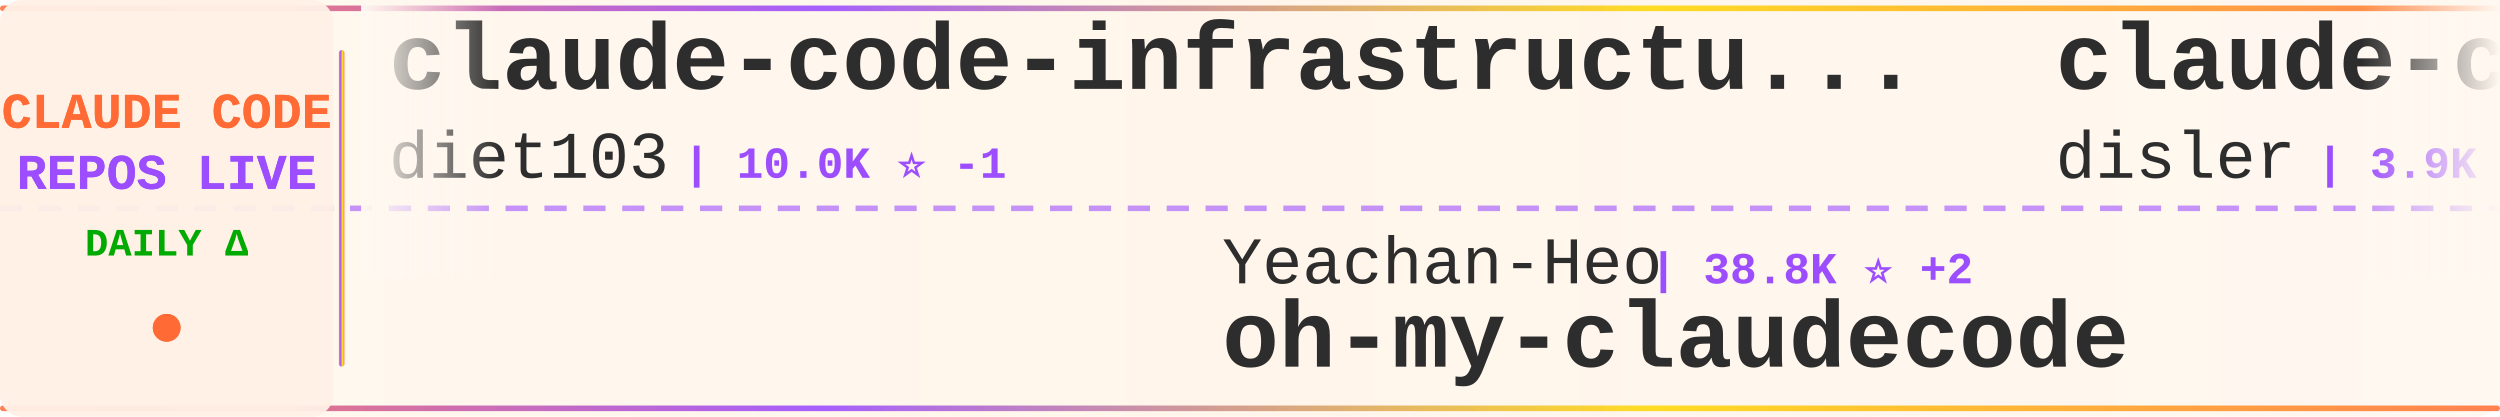
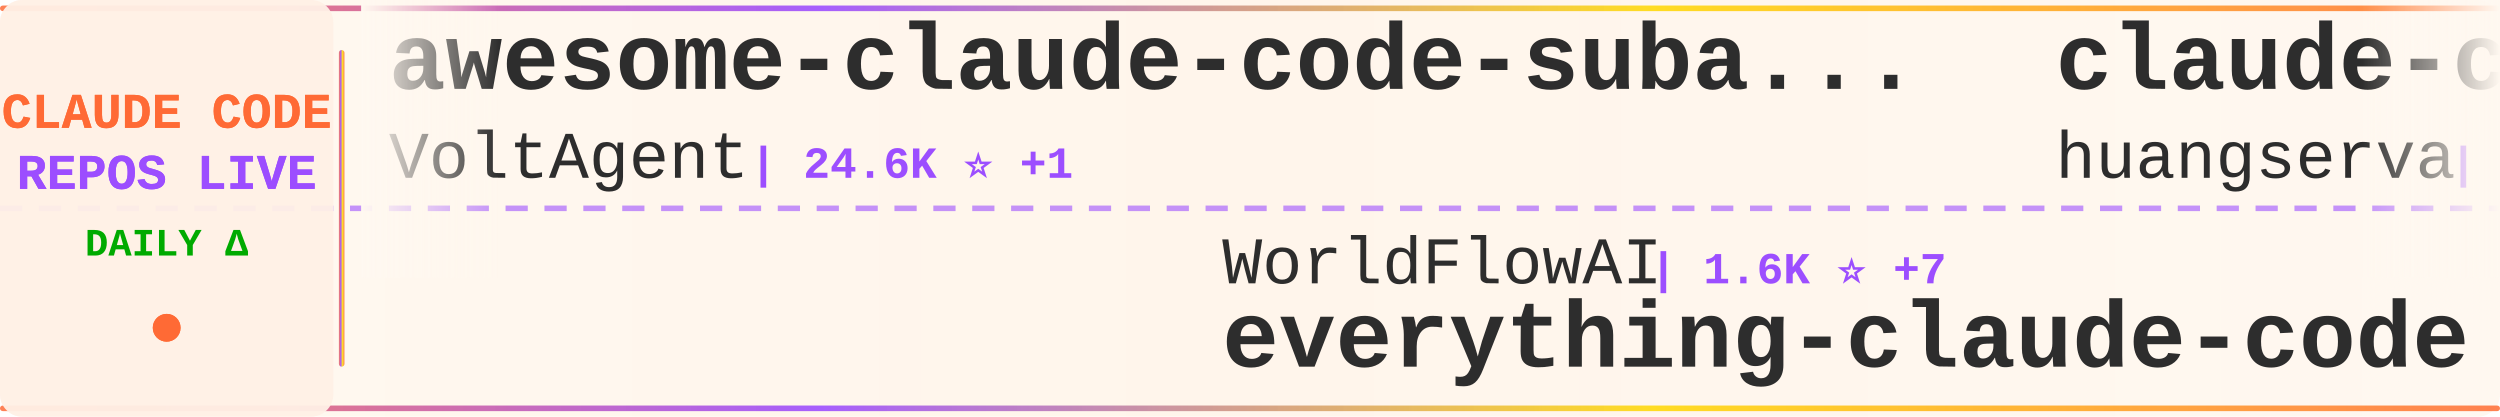
<svg xmlns="http://www.w3.org/2000/svg" width="900" height="150">
  <defs>
    <linearGradient id="tickerBg" x1="0%" y1="0%" x2="100%" y2="0%">
      <stop offset="0%" style="stop-color:#fff8f0;stop-opacity:0.98" />
      <stop offset="50%" style="stop-color:#fff5eb;stop-opacity:1" />
      <stop offset="100%" style="stop-color:#fff8f0;stop-opacity:0.98" />
    </linearGradient>
    <linearGradient id="borderGrad" x1="0%" y1="0%" x2="100%" y2="0%">
      <stop offset="0%" style="stop-color:#FF6B35;stop-opacity:0.85">
        <animate attributeName="stop-opacity" values="0.85;1;0.85" dur="2s" repeatCount="indefinite" />
      </stop>
      <stop offset="33%" style="stop-color:#9C4EFF;stop-opacity:0.9">
        <animate attributeName="stop-opacity" values="0.9;1;0.9" dur="2.2s" repeatCount="indefinite" />
      </stop>
      <stop offset="66%" style="stop-color:#FFD700;stop-opacity:0.85">
        <animate attributeName="stop-opacity" values="0.85;1;0.85" dur="1.8s" repeatCount="indefinite" />
      </stop>
      <stop offset="100%" style="stop-color:#FF6B35;stop-opacity:0.85">
        <animate attributeName="stop-opacity" values="0.85;1;0.85" dur="2s" repeatCount="indefinite" />
      </stop>
    </linearGradient>
    <filter id="textGlow">
      <feGaussianBlur stdDeviation="0.15" result="coloredBlur" />
      <feMerge>
        <feMergeNode in="coloredBlur" />
        <feMergeNode in="SourceGraphic" />
      </feMerge>
    </filter>
    <filter id="metricGlow">
      <feGaussianBlur stdDeviation="0.2" result="coloredBlur" />
      <feMerge>
        <feMergeNode in="coloredBlur" />
        <feMergeNode in="SourceGraphic" />
      </feMerge>
    </filter>
    <linearGradient id="leftFade" x1="0%" y1="0%" x2="100%" y2="0%">
      <stop offset="0%" style="stop-color:#fff8f0;stop-opacity:1" />
      <stop offset="100%" style="stop-color:#fff8f0;stop-opacity:0" />
    </linearGradient>
    <linearGradient id="rightFade" x1="0%" y1="0%" x2="100%" y2="0%">
      <stop offset="0%" style="stop-color:#fff8f0;stop-opacity:0" />
      <stop offset="100%" style="stop-color:#fff8f0;stop-opacity:1" />
    </linearGradient>
  </defs>
  <rect width="900" height="150" fill="url(#tickerBg)" rx="8" />
  <rect x="0" y="2" width="900" height="2" fill="url(#borderGrad)" rx="1" />
  <rect x="0" y="146" width="900" height="2" fill="url(#borderGrad)" rx="1" />
  <line x1="0" y1="75" x2="900" y2="75" stroke="#9C4EFF" stroke-width="2" stroke-dasharray="8 6" opacity="0.6" />
  <rect x="0" y="0" width="120" height="150" fill="#fff0e6" opacity="0.95" rx="8" />
  <text x="60" y="46" font-family="'Courier New', monospace" font-size="18" font-weight="bold" fill="#FF6B35" text-anchor="middle" filter="url(#textGlow)">
    CLAUDE CODE
  </text>
  <text x="60" y="68" font-family="'Courier New', monospace" font-size="18" font-weight="bold" fill="#9C4EFF" text-anchor="middle" filter="url(#textGlow)">
    REPOS LIVE
  </text>
  <text x="60" y="92" font-family="'Courier New', monospace" font-size="14" font-weight="bold" fill="#00aa00" text-anchor="middle">
    DAILY Δ
  </text>
  <circle cx="60" cy="118" r="5" fill="#FF6B35" filter="url(#metricGlow)">
    <animate attributeName="r" values="4;6;4" dur="1.5s" repeatCount="indefinite" />
    <animate attributeName="opacity" values="0.6;1;0.6" dur="1.5s" repeatCount="indefinite" />
  </circle>
  <rect x="122" y="18" width="2" height="114" fill="url(#borderGrad)" rx="1" />
  <clipPath id="tickerClip">
    <rect x="130" y="0" width="770" height="150" />
  </clipPath>
  <g clip-path="url(#tickerClip)">
    <g id="tickerItems">
      <animateTransform attributeName="transform" attributeType="XML" type="translate" from="0 0" to="-3000 0" dur="54s" repeatCount="indefinite" />
      <g transform="translate(0, 0)">
-         <text x="140" y="32" font-family="'Courier New', monospace" font-size="34" font-weight="bold" fill="#2d2d2d">claude-code-infrastructu...</text>
-         <text x="140" y="64" font-family="'Courier New', monospace" font-size="24" font-weight="normal" fill="#2d2d2d" opacity="1.0">diet103</text>
-         <text x="246" y="64" font-family="'Courier New', monospace" font-size="16" font-weight="bold" fill="#9C4EFF"> | 10.0K ⭐ -1</text>
+         <text x="140" y="32" font-family="'Courier New', monospace" font-size="34" font-weight="bold" fill="#2d2d2d">awesome-claude-code-suba...</text>
+         <text x="140" y="64" font-family="'Courier New', monospace" font-size="24" font-weight="normal" fill="#2d2d2d" opacity="1.0">VoltAgent</text>
+         <text x="270" y="64" font-family="'Courier New', monospace" font-size="16" font-weight="bold" fill="#9C4EFF"> | 24.6K ⭐ +1</text>
      </g>
      <g transform="translate(300, 0)">
-         <text x="140" y="102" font-family="'Courier New', monospace" font-size="24" font-weight="normal" fill="#2d2d2d" opacity="1.0">Yeachan-Heo</text>
-         <text x="294" y="102" font-family="'Courier New', monospace" font-size="16" font-weight="bold" fill="#9C4EFF"> | 38.8K ⭐ +2</text>
-         <text x="140" y="132" font-family="'Courier New', monospace" font-size="34" font-weight="bold" fill="#2d2d2d">oh-my-claudecode</text>
+         <text x="140" y="102" font-family="'Courier New', monospace" font-size="24" font-weight="normal" fill="#2d2d2d" opacity="1.0">WorldFlowAI</text>
+         <text x="294" y="102" font-family="'Courier New', monospace" font-size="16" font-weight="bold" fill="#9C4EFF"> | 1.6K ⭐ +7</text>
+         <text x="140" y="132" font-family="'Courier New', monospace" font-size="34" font-weight="bold" fill="#2d2d2d">everything-claude-code</text>
      </g>
      <g transform="translate(600, 0)">
-         <text x="140" y="32" font-family="'Courier New', monospace" font-size="34" font-weight="bold" fill="#2d2d2d">claude-code-hooks-master...</text>
-         <text x="140" y="64" font-family="'Courier New', monospace" font-size="24" font-weight="normal" fill="#2d2d2d" opacity="1.0">disler</text>
-         <text x="234" y="64" font-family="'Courier New', monospace" font-size="16" font-weight="bold" fill="#9C4EFF"> | 3.9K ⭐</text>
+         <text x="140" y="32" font-family="'Courier New', monospace" font-size="34" font-weight="bold" fill="#2d2d2d">claude-code-cli</text>
+         <text x="140" y="64" font-family="'Courier New', monospace" font-size="24" font-weight="normal" fill="#2d2d2d" opacity="1.0">huangserva</text>
+         <text x="282" y="64" font-family="'Courier New', monospace" font-size="16" font-weight="bold" fill="#9C4EFF"> | 623 ⭐</text>
      </g>
      <g transform="translate(900, 0)">
-         <text x="140" y="102" font-family="'Courier New', monospace" font-size="24" font-weight="normal" fill="#2d2d2d" opacity="1.0">jeremylongshore</text>
-         <text x="342" y="102" font-family="'Courier New', monospace" font-size="16" font-weight="bold" fill="#9C4EFF"> | 2.7K ⭐</text>
-         <text x="140" y="132" font-family="'Courier New', monospace" font-size="34" font-weight="bold" fill="#2d2d2d">claude-code-plugins-plus...</text>
+         <text x="140" y="102" font-family="'Courier New', monospace" font-size="24" font-weight="normal" fill="#2d2d2d" opacity="1.0">ponponon</text>
+         <text x="258" y="102" font-family="'Courier New', monospace" font-size="16" font-weight="bold" fill="#9C4EFF"> | 2.3K ⭐</text>
+         <text x="140" y="132" font-family="'Courier New', monospace" font-size="34" font-weight="bold" fill="#2d2d2d">claude_code_src</text>
      </g>
      <g transform="translate(1200, 0)">
-         <text x="140" y="32" font-family="'Courier New', monospace" font-size="34" font-weight="bold" fill="#2d2d2d">Claude-Code</text>
-         <text x="140" y="64" font-family="'Courier New', monospace" font-size="24" font-weight="normal" fill="#2d2d2d" opacity="1.0">KPR111</text>
-         <text x="234" y="64" font-family="'Courier New', monospace" font-size="16" font-weight="bold" fill="#9C4EFF"> | 18 ⭐</text>
+         <text x="140" y="32" font-family="'Courier New', monospace" font-size="34" font-weight="bold" fill="#2d2d2d">claude-code-action</text>
+         <text x="140" y="64" font-family="'Courier New', monospace" font-size="24" font-weight="normal" fill="#2d2d2d" opacity="1.0">anthropics</text>
+         <text x="282" y="64" font-family="'Courier New', monospace" font-size="16" font-weight="bold" fill="#9C4EFF"> | 8.7K ⭐ +1</text>
      </g>
      <g transform="translate(1500, 0)">
-         <text x="140" y="102" font-family="'Courier New', monospace" font-size="24" font-weight="normal" fill="#2d2d2d" opacity="1.0">krusemediallc</text>
-         <text x="318" y="102" font-family="'Courier New', monospace" font-size="16" font-weight="bold" fill="#9C4EFF"> | 1.4K ⭐ +2</text>
-         <text x="140" y="132" font-family="'Courier New', monospace" font-size="34" font-weight="bold" fill="#2d2d2d">arcads-claude-code</text>
+         <text x="140" y="102" font-family="'Courier New', monospace" font-size="24" font-weight="normal" fill="#2d2d2d" opacity="1.0">OrcaWhisper</text>
+         <text x="294" y="102" font-family="'Courier New', monospace" font-size="16" font-weight="bold" fill="#9C4EFF"> | 91 ⭐</text>
+         <text x="140" y="132" font-family="'Courier New', monospace" font-size="34" font-weight="bold" fill="#2d2d2d">Claude-Code</text>
      </g>
      <g transform="translate(1800, 0)">
-         <text x="140" y="32" font-family="'Courier New', monospace" font-size="34" font-weight="bold" fill="#2d2d2d">claude-code-book</text>
-         <text x="140" y="64" font-family="'Courier New', monospace" font-size="24" font-weight="normal" fill="#2d2d2d" opacity="1.0">lintsinghua</text>
-         <text x="294" y="64" font-family="'Courier New', monospace" font-size="16" font-weight="bold" fill="#9C4EFF"> | 4.1K ⭐</text>
+         <text x="140" y="32" font-family="'Courier New', monospace" font-size="34" font-weight="bold" fill="#2d2d2d">claude_codex_bridge</text>
+         <text x="140" y="64" font-family="'Courier New', monospace" font-size="24" font-weight="normal" fill="#2d2d2d" opacity="1.0">SeemSeam</text>
+         <text x="258" y="64" font-family="'Courier New', monospace" font-size="16" font-weight="bold" fill="#9C4EFF"> | 3.4K ⭐ +1</text>
      </g>
      <g transform="translate(2100, 0)">
-         <text x="140" y="102" font-family="'Courier New', monospace" font-size="24" font-weight="normal" fill="#2d2d2d" opacity="1.0">rohitg00</text>
-         <text x="258" y="102" font-family="'Courier New', monospace" font-size="16" font-weight="bold" fill="#9C4EFF"> | 2.5K ⭐</text>
-         <text x="140" y="132" font-family="'Courier New', monospace" font-size="34" font-weight="bold" fill="#2d2d2d">awesome-claude-code-tool...</text>
+         <text x="140" y="102" font-family="'Courier New', monospace" font-size="24" font-weight="normal" fill="#2d2d2d" opacity="1.0">daymade</text>
+         <text x="246" y="102" font-family="'Courier New', monospace" font-size="16" font-weight="bold" fill="#9C4EFF"> | 1.3K ⭐</text>
+         <text x="140" y="132" font-family="'Courier New', monospace" font-size="34" font-weight="bold" fill="#2d2d2d">claude-code-skills</text>
      </g>
      <g transform="translate(2400, 0)">
-         <text x="140" y="32" font-family="'Courier New', monospace" font-size="34" font-weight="bold" fill="#2d2d2d">claude-code-from-source</text>
-         <text x="140" y="64" font-family="'Courier New', monospace" font-size="24" font-weight="normal" fill="#2d2d2d" opacity="1.0">alejandrobalderas</text>
-         <text x="366" y="64" font-family="'Courier New', monospace" font-size="16" font-weight="bold" fill="#9C4EFF"> | 2.8K ⭐ +1</text>
+         <text x="140" y="32" font-family="'Courier New', monospace" font-size="34" font-weight="bold" fill="#2d2d2d">claude-code-source-code-...</text>
+         <text x="140" y="64" font-family="'Courier New', monospace" font-size="24" font-weight="normal" fill="#2d2d2d" opacity="1.0">ghuntley</text>
+         <text x="258" y="64" font-family="'Courier New', monospace" font-size="16" font-weight="bold" fill="#9C4EFF"> | 990 ⭐</text>
      </g>
      <g transform="translate(2700, 0)">
-         <text x="140" y="102" font-family="'Courier New', monospace" font-size="24" font-weight="normal" fill="#2d2d2d" opacity="1.0">affaan-m</text>
-         <text x="258" y="102" font-family="'Courier New', monospace" font-size="16" font-weight="bold" fill="#9C4EFF"> | 242.5K ⭐ +55</text>
-         <text x="140" y="132" font-family="'Courier New', monospace" font-size="34" font-weight="bold" fill="#2d2d2d">ECC</text>
+         <text x="140" y="102" font-family="'Courier New', monospace" font-size="24" font-weight="normal" fill="#2d2d2d" opacity="1.0">https-deeplearning-ai</text>
+         <text x="414" y="102" font-family="'Courier New', monospace" font-size="16" font-weight="bold" fill="#9C4EFF"> | 544 ⭐</text>
+         <text x="140" y="132" font-family="'Courier New', monospace" font-size="34" font-weight="bold" fill="#2d2d2d">sc-claude-code-files</text>
      </g>
      <g transform="translate(3000, 0)">
-         <text x="140" y="32" font-family="'Courier New', monospace" font-size="34" font-weight="bold" fill="#2d2d2d">claude-code-infrastructu...</text>
-         <text x="140" y="64" font-family="'Courier New', monospace" font-size="24" font-weight="normal" fill="#2d2d2d" opacity="1.0">diet103</text>
-         <text x="246" y="64" font-family="'Courier New', monospace" font-size="16" font-weight="bold" fill="#9C4EFF"> | 10.0K ⭐ -1</text>
+         <text x="140" y="32" font-family="'Courier New', monospace" font-size="34" font-weight="bold" fill="#2d2d2d">awesome-claude-code-suba...</text>
+         <text x="140" y="64" font-family="'Courier New', monospace" font-size="24" font-weight="normal" fill="#2d2d2d" opacity="1.0">VoltAgent</text>
+         <text x="270" y="64" font-family="'Courier New', monospace" font-size="16" font-weight="bold" fill="#9C4EFF"> | 24.6K ⭐ +1</text>
      </g>
      <g transform="translate(3300, 0)">
-         <text x="140" y="102" font-family="'Courier New', monospace" font-size="24" font-weight="normal" fill="#2d2d2d" opacity="1.0">Yeachan-Heo</text>
-         <text x="294" y="102" font-family="'Courier New', monospace" font-size="16" font-weight="bold" fill="#9C4EFF"> | 38.8K ⭐ +2</text>
-         <text x="140" y="132" font-family="'Courier New', monospace" font-size="34" font-weight="bold" fill="#2d2d2d">oh-my-claudecode</text>
+         <text x="140" y="102" font-family="'Courier New', monospace" font-size="24" font-weight="normal" fill="#2d2d2d" opacity="1.0">WorldFlowAI</text>
+         <text x="294" y="102" font-family="'Courier New', monospace" font-size="16" font-weight="bold" fill="#9C4EFF"> | 1.6K ⭐ +7</text>
+         <text x="140" y="132" font-family="'Courier New', monospace" font-size="34" font-weight="bold" fill="#2d2d2d">everything-claude-code</text>
      </g>
      <g transform="translate(3600, 0)">
-         <text x="140" y="32" font-family="'Courier New', monospace" font-size="34" font-weight="bold" fill="#2d2d2d">claude-code-hooks-master...</text>
-         <text x="140" y="64" font-family="'Courier New', monospace" font-size="24" font-weight="normal" fill="#2d2d2d" opacity="1.0">disler</text>
-         <text x="234" y="64" font-family="'Courier New', monospace" font-size="16" font-weight="bold" fill="#9C4EFF"> | 3.9K ⭐</text>
+         <text x="140" y="32" font-family="'Courier New', monospace" font-size="34" font-weight="bold" fill="#2d2d2d">claude-code-cli</text>
+         <text x="140" y="64" font-family="'Courier New', monospace" font-size="24" font-weight="normal" fill="#2d2d2d" opacity="1.0">huangserva</text>
+         <text x="282" y="64" font-family="'Courier New', monospace" font-size="16" font-weight="bold" fill="#9C4EFF"> | 623 ⭐</text>
      </g>
      <g transform="translate(3900, 0)">
-         <text x="140" y="102" font-family="'Courier New', monospace" font-size="24" font-weight="normal" fill="#2d2d2d" opacity="1.0">jeremylongshore</text>
-         <text x="342" y="102" font-family="'Courier New', monospace" font-size="16" font-weight="bold" fill="#9C4EFF"> | 2.7K ⭐</text>
-         <text x="140" y="132" font-family="'Courier New', monospace" font-size="34" font-weight="bold" fill="#2d2d2d">claude-code-plugins-plus...</text>
+         <text x="140" y="102" font-family="'Courier New', monospace" font-size="24" font-weight="normal" fill="#2d2d2d" opacity="1.0">ponponon</text>
+         <text x="258" y="102" font-family="'Courier New', monospace" font-size="16" font-weight="bold" fill="#9C4EFF"> | 2.3K ⭐</text>
+         <text x="140" y="132" font-family="'Courier New', monospace" font-size="34" font-weight="bold" fill="#2d2d2d">claude_code_src</text>
      </g>
    </g>
  </g>
  <rect x="130" y="0" width="50" height="100" fill="url(#leftFade)" />
  <rect x="850" y="0" width="50" height="100" fill="url(#rightFade)" />
</svg>
